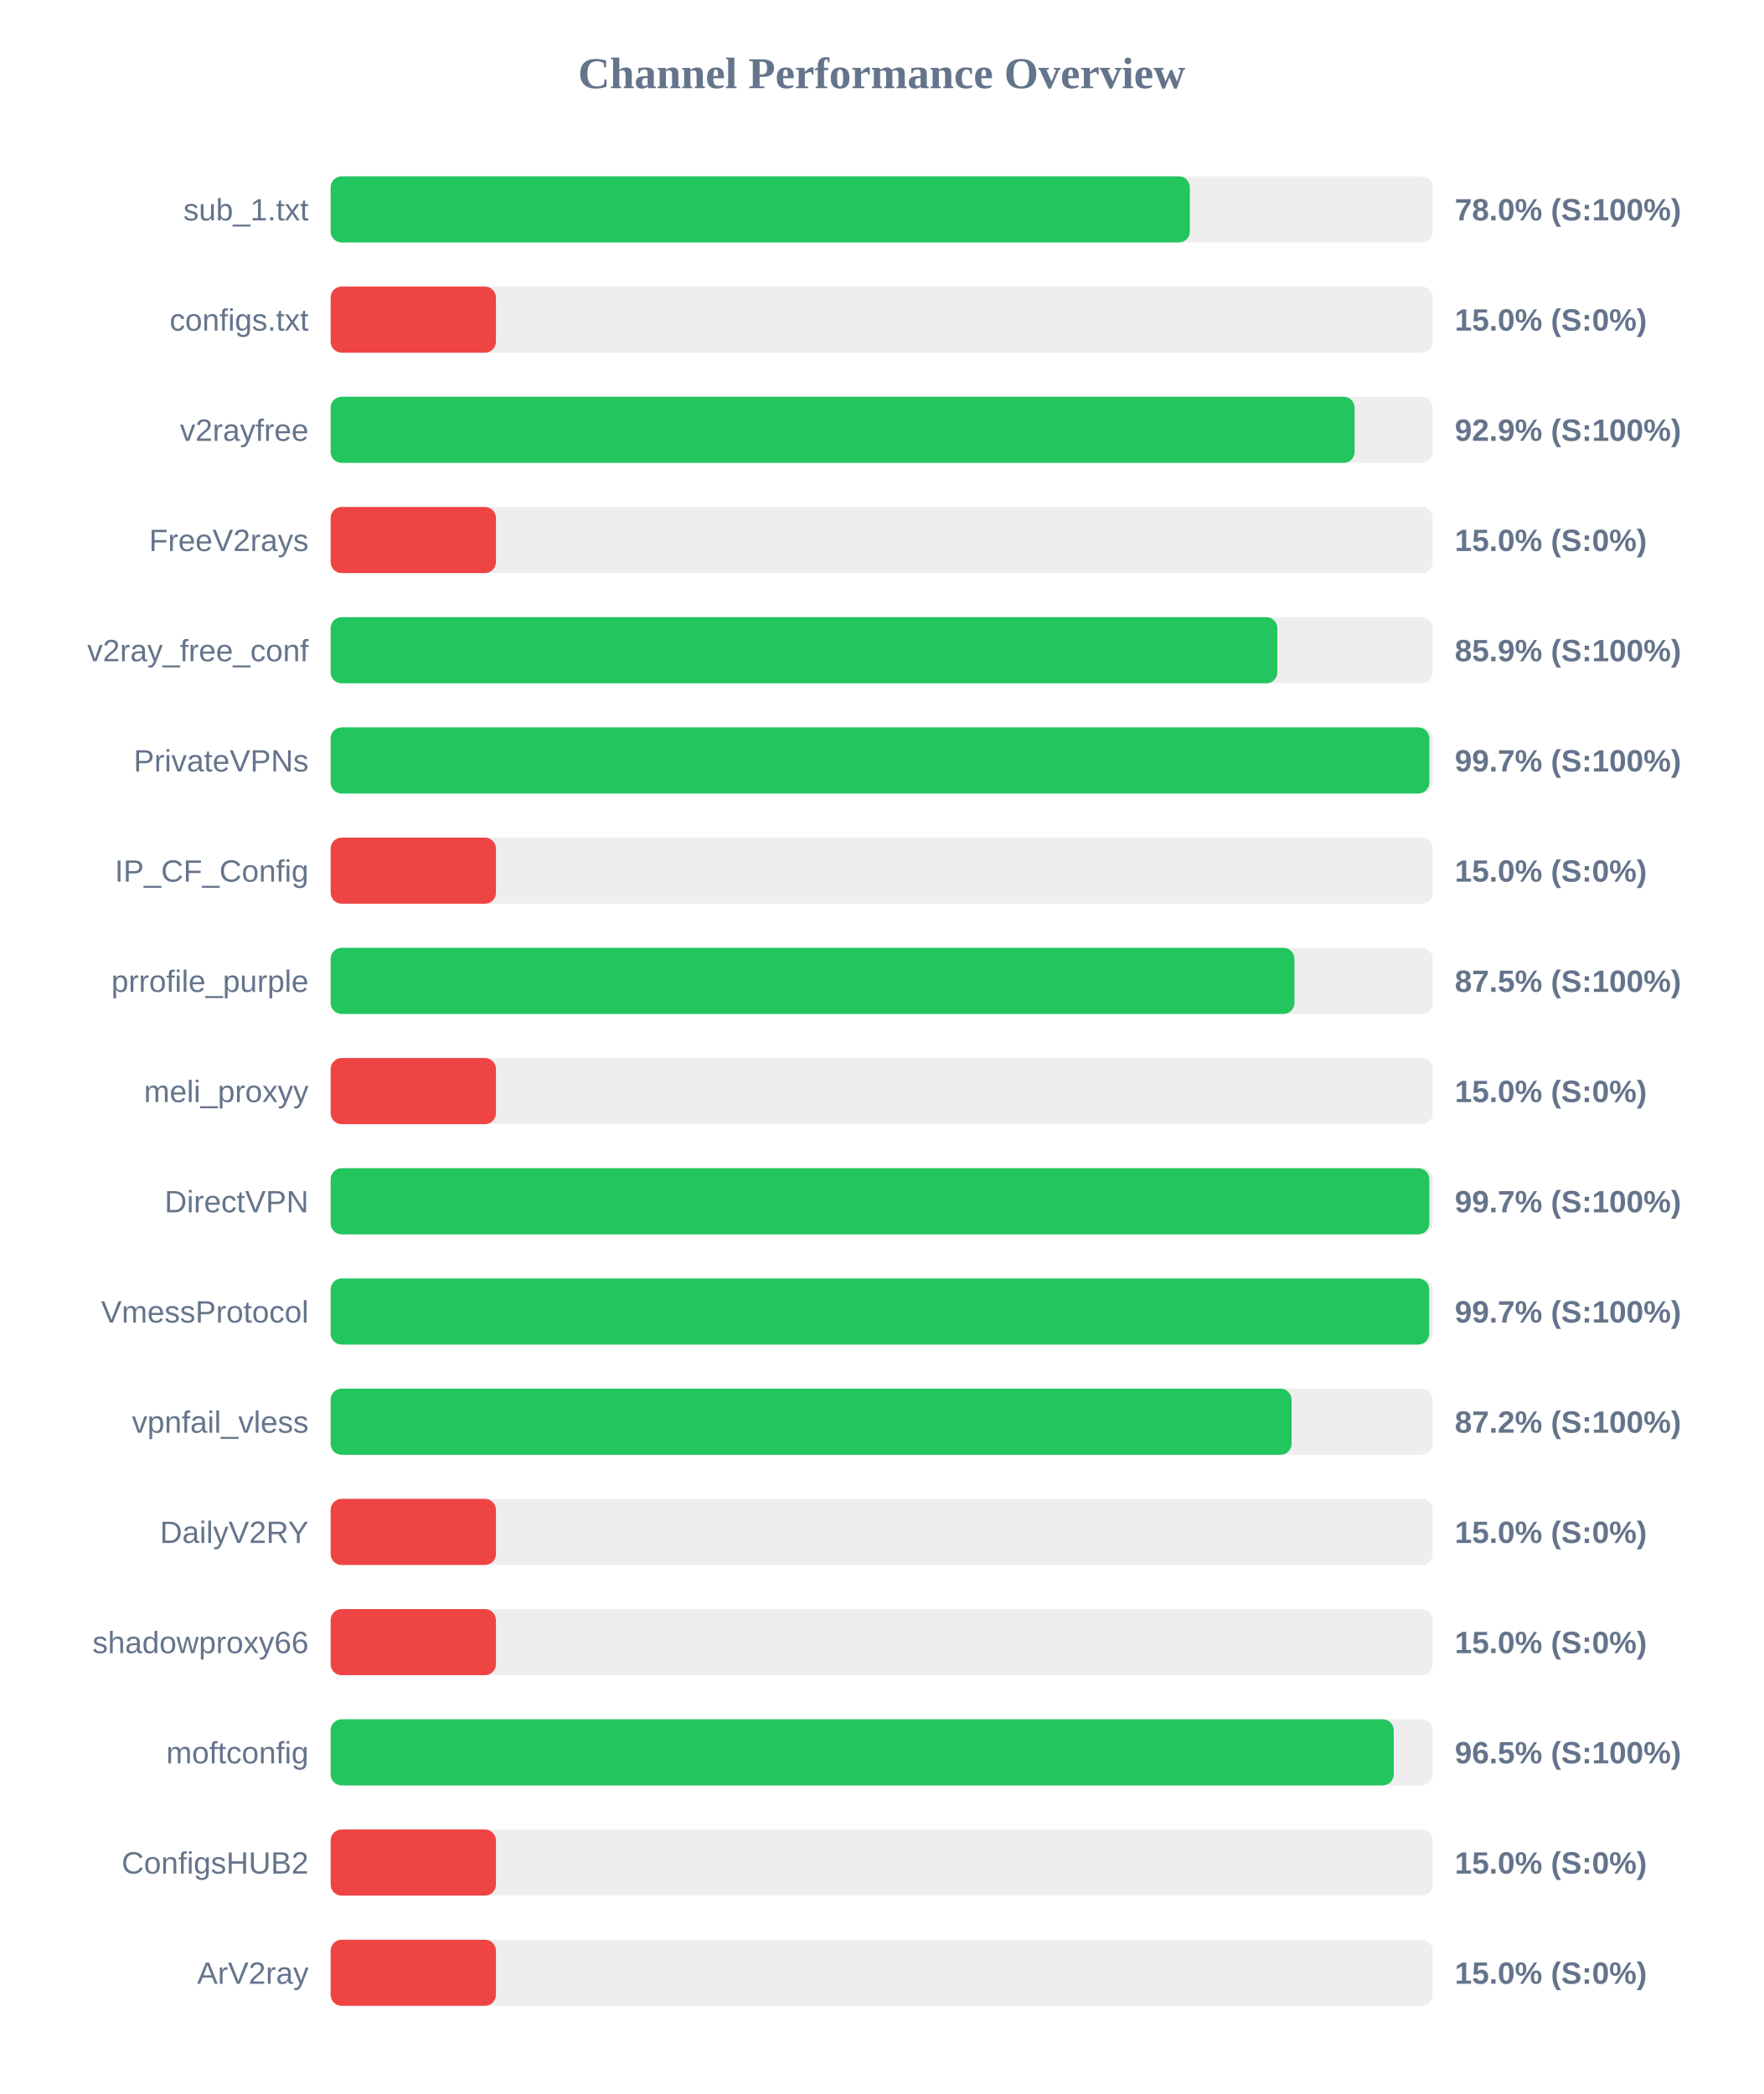
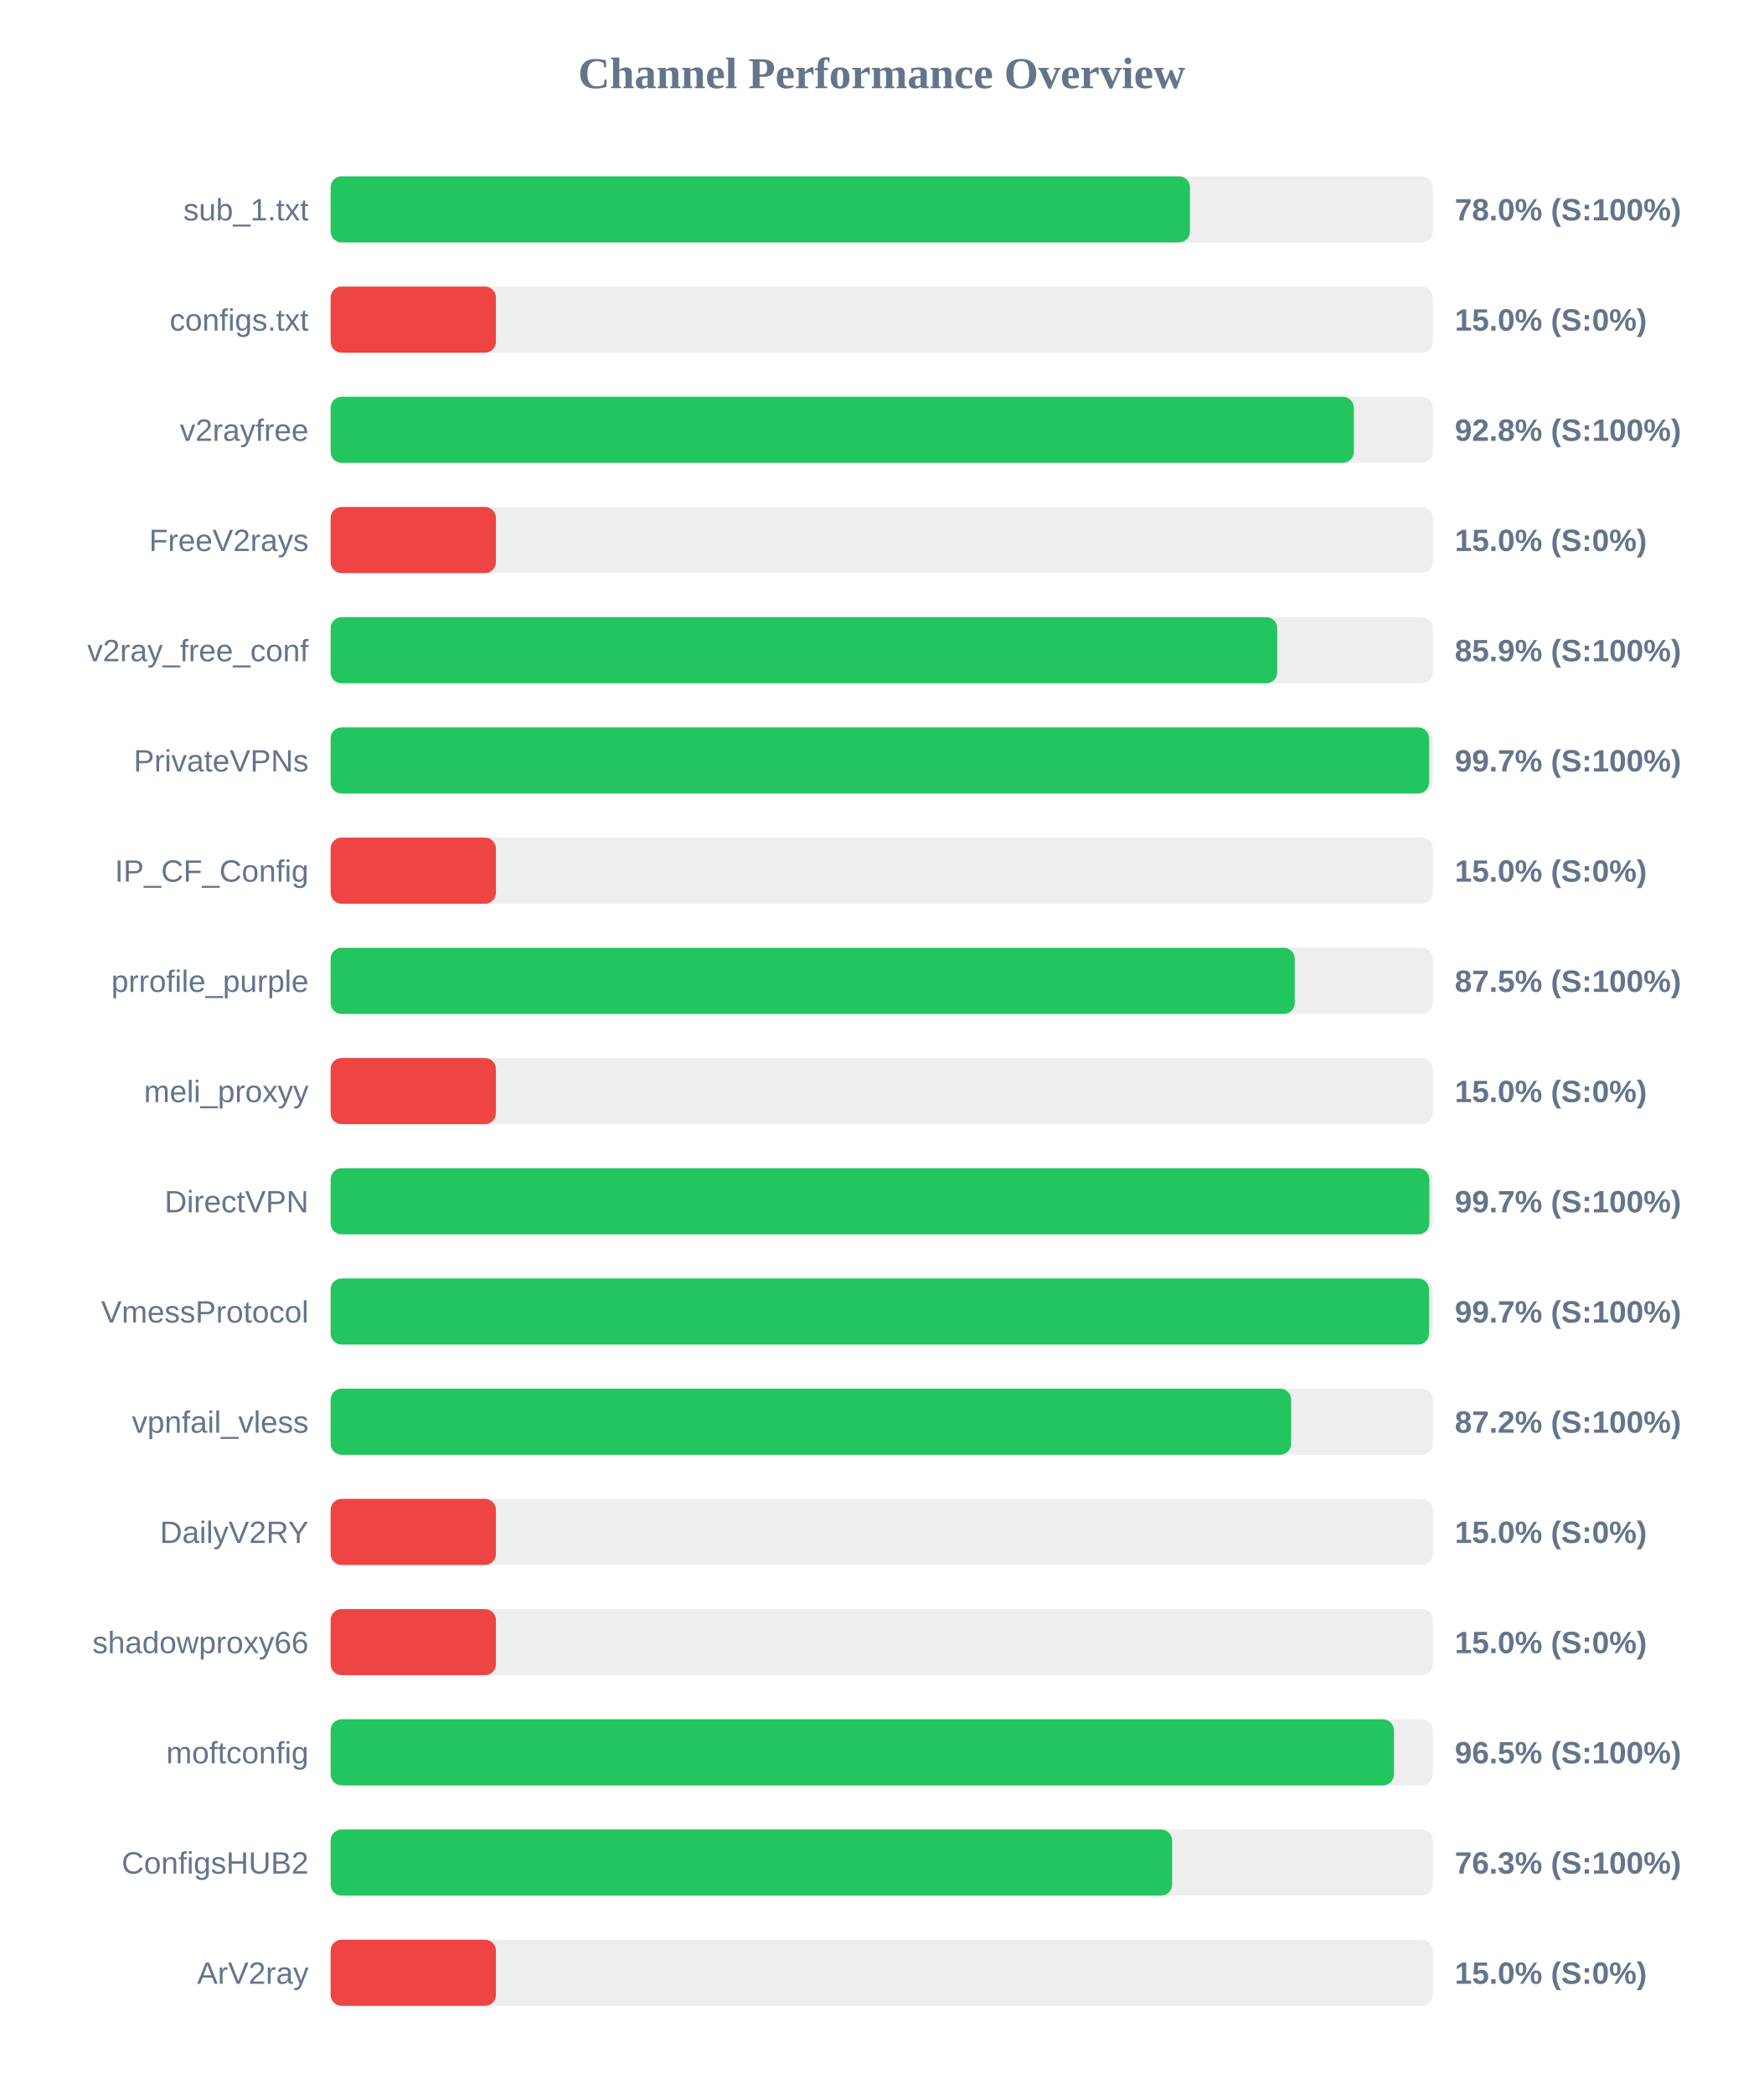
<svg xmlns="http://www.w3.org/2000/svg" width="800" height="950" version="1.1">
  <style>
        .row { font: 14px Arial; fill: #64748b; }
        .score { font: bold 14px Arial; fill: #64748b; }
    </style>
  <text x="400" y="40" text-anchor="middle" font-size="20px" font-weight="bold" fill="#64748b">Channel Performance Overview</text>
  <rect x="150" y="80" width="500" height="30" fill="#eee" rx="5" />
-   <rect x="150" y="80" width="389.8" height="30" fill="#22c55e" rx="5" />
+   <rect x="150" y="80" width="389.85" height="30" fill="#22c55e" rx="5" />
  <text x="140" y="100" text-anchor="end" class="row">sub_1.txt</text>
  <text x="660" y="100" text-anchor="start" class="score">78.0% (S:100%)</text>
  <rect x="150" y="130" width="500" height="30" fill="#eee" rx="5" />
  <rect x="150" y="130" width="75.0" height="30" fill="#ef4444" rx="5" />
  <text x="140" y="150" text-anchor="end" class="row">configs.txt</text>
  <text x="660" y="150" text-anchor="start" class="score">15.0% (S:0%)</text>
  <rect x="150" y="180" width="500" height="30" fill="#eee" rx="5" />
-   <rect x="150" y="180" width="464.55" height="30" fill="#22c55e" rx="5" />
+   <rect x="150" y="180" width="464.2" height="30" fill="#22c55e" rx="5" />
  <text x="140" y="200" text-anchor="end" class="row">v2rayfree</text>
-   <text x="660" y="200" text-anchor="start" class="score">92.9% (S:100%)</text>
+   <text x="660" y="200" text-anchor="start" class="score">92.8% (S:100%)</text>
  <rect x="150" y="230" width="500" height="30" fill="#eee" rx="5" />
  <rect x="150" y="230" width="75.0" height="30" fill="#ef4444" rx="5" />
  <text x="140" y="250" text-anchor="end" class="row">FreeV2rays</text>
  <text x="660" y="250" text-anchor="start" class="score">15.0% (S:0%)</text>
  <rect x="150" y="280" width="500" height="30" fill="#eee" rx="5" />
-   <rect x="150" y="280" width="429.5" height="30" fill="#22c55e" rx="5" />
+   <rect x="150" y="280" width="429.45" height="30" fill="#22c55e" rx="5" />
  <text x="140" y="300" text-anchor="end" class="row">v2ray_free_conf</text>
  <text x="660" y="300" text-anchor="start" class="score">85.9% (S:100%)</text>
  <rect x="150" y="330" width="500" height="30" fill="#eee" rx="5" />
-   <rect x="150" y="330" width="498.45" height="30" fill="#22c55e" rx="5" />
+   <rect x="150" y="330" width="498.35" height="30" fill="#22c55e" rx="5" />
  <text x="140" y="350" text-anchor="end" class="row">PrivateVPNs</text>
  <text x="660" y="350" text-anchor="start" class="score">99.7% (S:100%)</text>
  <rect x="150" y="380" width="500" height="30" fill="#eee" rx="5" />
  <rect x="150" y="380" width="75.0" height="30" fill="#ef4444" rx="5" />
  <text x="140" y="400" text-anchor="end" class="row">IP_CF_Config</text>
  <text x="660" y="400" text-anchor="start" class="score">15.0% (S:0%)</text>
  <rect x="150" y="430" width="500" height="30" fill="#eee" rx="5" />
-   <rect x="150" y="430" width="437.25" height="30" fill="#22c55e" rx="5" />
+   <rect x="150" y="430" width="437.4" height="30" fill="#22c55e" rx="5" />
  <text x="140" y="450" text-anchor="end" class="row">prrofile_purple</text>
  <text x="660" y="450" text-anchor="start" class="score">87.5% (S:100%)</text>
  <rect x="150" y="480" width="500" height="30" fill="#eee" rx="5" />
  <rect x="150" y="480" width="75.0" height="30" fill="#ef4444" rx="5" />
  <text x="140" y="500" text-anchor="end" class="row">meli_proxyy</text>
  <text x="660" y="500" text-anchor="start" class="score">15.0% (S:0%)</text>
  <rect x="150" y="530" width="500" height="30" fill="#eee" rx="5" />
  <rect x="150" y="530" width="498.45" height="30" fill="#22c55e" rx="5" />
  <text x="140" y="550" text-anchor="end" class="row">DirectVPN</text>
  <text x="660" y="550" text-anchor="start" class="score">99.7% (S:100%)</text>
  <rect x="150" y="580" width="500" height="30" fill="#eee" rx="5" />
-   <rect x="150" y="580" width="498.4" height="30" fill="#22c55e" rx="5" />
+   <rect x="150" y="580" width="498.3" height="30" fill="#22c55e" rx="5" />
  <text x="140" y="600" text-anchor="end" class="row">VmessProtocol</text>
  <text x="660" y="600" text-anchor="start" class="score">99.7% (S:100%)</text>
  <rect x="150" y="630" width="500" height="30" fill="#eee" rx="5" />
-   <rect x="150" y="630" width="435.95" height="30" fill="#22c55e" rx="5" />
+   <rect x="150" y="630" width="435.75" height="30" fill="#22c55e" rx="5" />
  <text x="140" y="650" text-anchor="end" class="row">vpnfail_vless</text>
  <text x="660" y="650" text-anchor="start" class="score">87.2% (S:100%)</text>
  <rect x="150" y="680" width="500" height="30" fill="#eee" rx="5" />
  <rect x="150" y="680" width="75.0" height="30" fill="#ef4444" rx="5" />
  <text x="140" y="700" text-anchor="end" class="row">DailyV2RY</text>
  <text x="660" y="700" text-anchor="start" class="score">15.0% (S:0%)</text>
  <rect x="150" y="730" width="500" height="30" fill="#eee" rx="5" />
  <rect x="150" y="730" width="75.0" height="30" fill="#ef4444" rx="5" />
  <text x="140" y="750" text-anchor="end" class="row">shadowproxy66</text>
  <text x="660" y="750" text-anchor="start" class="score">15.0% (S:0%)</text>
  <rect x="150" y="780" width="500" height="30" fill="#eee" rx="5" />
-   <rect x="150" y="780" width="482.3" height="30" fill="#22c55e" rx="5" />
+   <rect x="150" y="780" width="482.4" height="30" fill="#22c55e" rx="5" />
  <text x="140" y="800" text-anchor="end" class="row">moftconfig</text>
  <text x="660" y="800" text-anchor="start" class="score">96.5% (S:100%)</text>
  <rect x="150" y="830" width="500" height="30" fill="#eee" rx="5" />
-   <rect x="150" y="830" width="75.0" height="30" fill="#ef4444" rx="5" />
+   <rect x="150" y="830" width="381.75" height="30" fill="#22c55e" rx="5" />
  <text x="140" y="850" text-anchor="end" class="row">ConfigsHUB2</text>
-   <text x="660" y="850" text-anchor="start" class="score">15.0% (S:0%)</text>
+   <text x="660" y="850" text-anchor="start" class="score">76.3% (S:100%)</text>
  <rect x="150" y="880" width="500" height="30" fill="#eee" rx="5" />
  <rect x="150" y="880" width="75.0" height="30" fill="#ef4444" rx="5" />
  <text x="140" y="900" text-anchor="end" class="row">ArV2ray</text>
  <text x="660" y="900" text-anchor="start" class="score">15.0% (S:0%)</text>
</svg>
